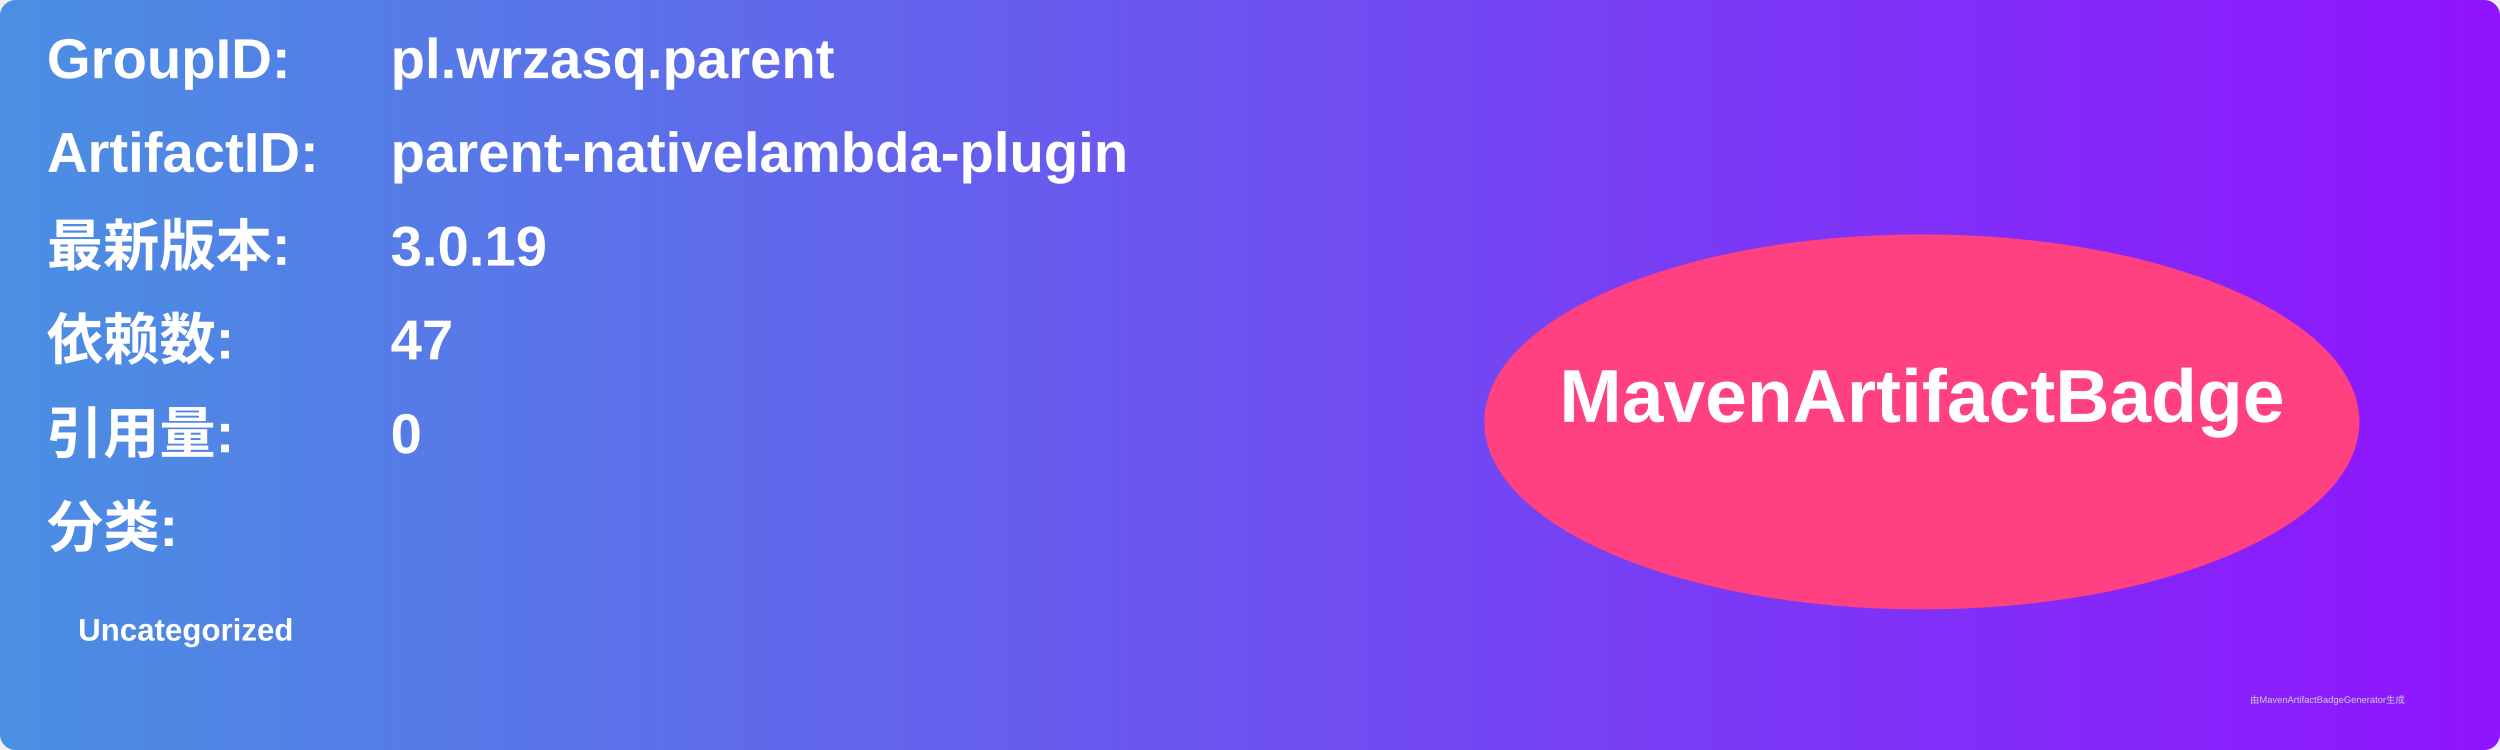
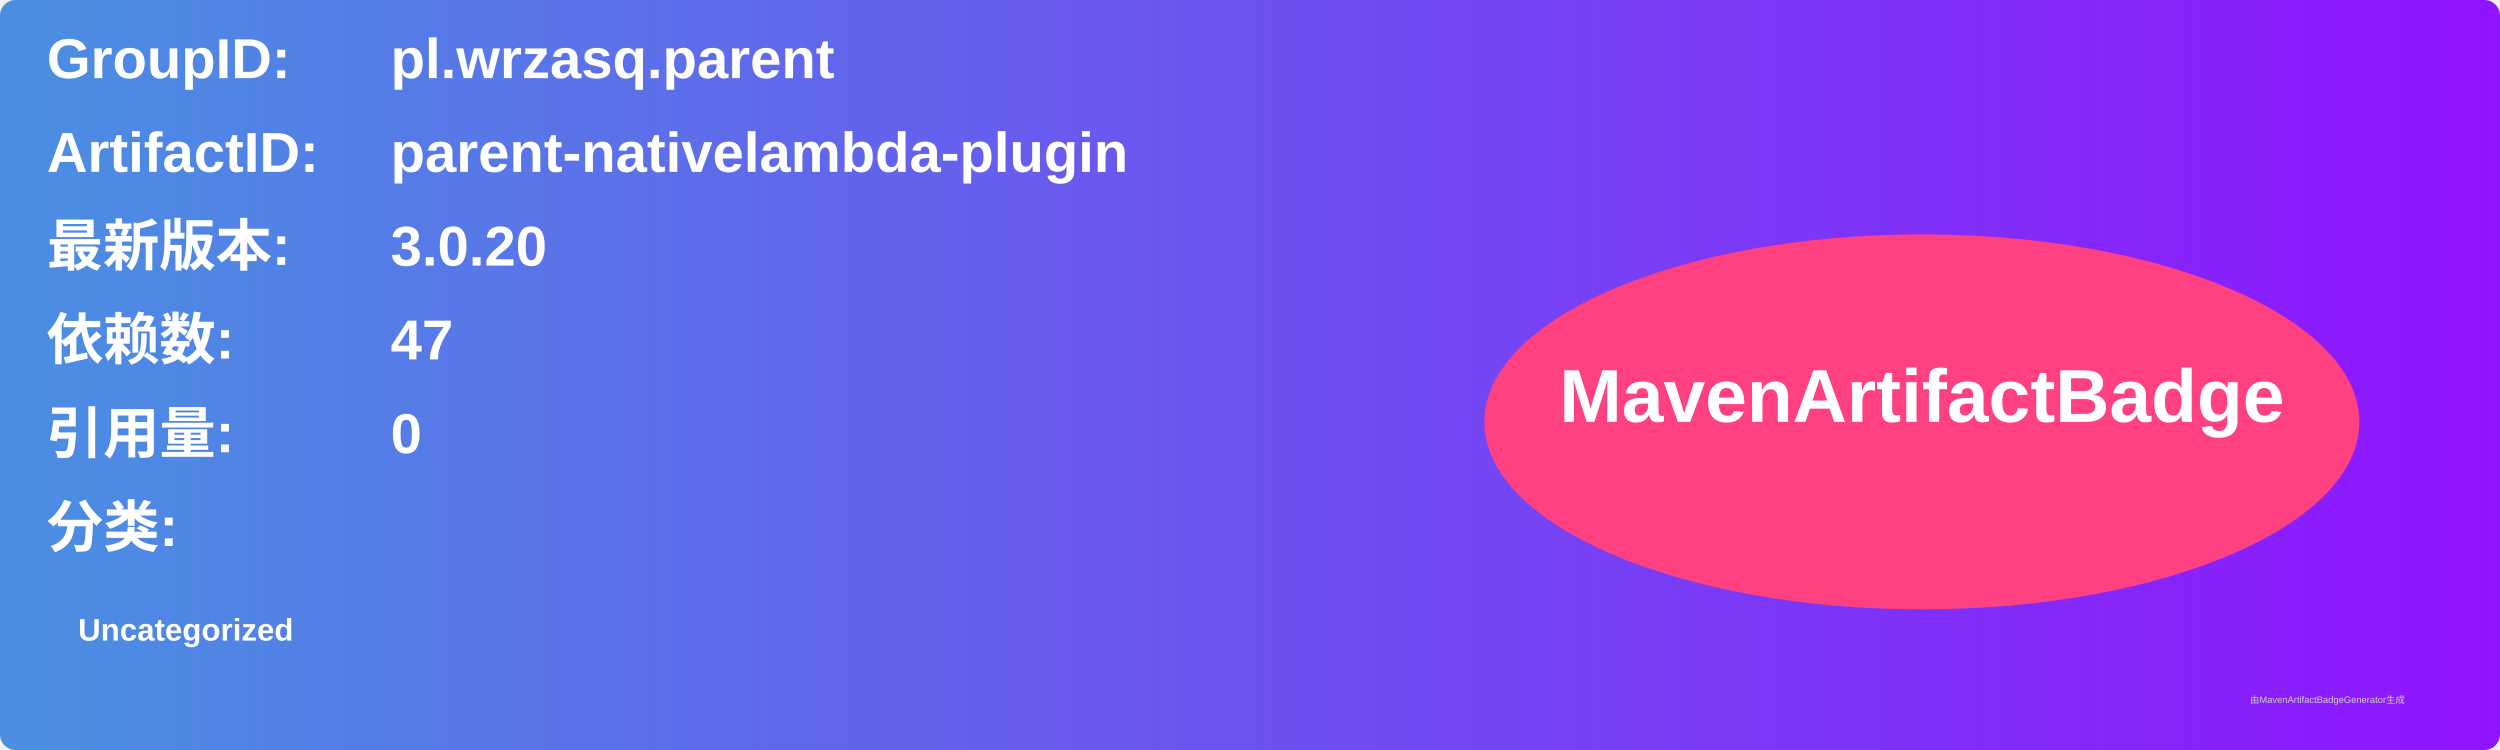
<svg xmlns="http://www.w3.org/2000/svg" width="800" height="240" viewBox="0 0 800 240">
  <linearGradient id="grad" x1="0%" y1="0%" x2="100%" y2="0%">
    <stop offset="0%" stop-color="#4a90e2" />
    <stop offset="100%" stop-color="#9013fe" />
  </linearGradient>
  <rect width="100%" height="100%" rx="5" ry="5" fill="url(#grad)" />
  <g transform="translate(15, 15)">
    <text x="0" y="10" font-family="Arial" font-size="18" fill="white" font-weight="bold" width="260">GroupID:</text>
    <text x="110" y="10" font-family="Arial" font-size="18" fill="white" font-weight="bold" width="460">pl.wrzasq.parent</text>
    <text x="0" y="40" font-family="Arial" font-size="18" fill="white" font-weight="bold" width="260">ArtifactID:</text>
    <text x="110" y="40" font-family="Arial" font-size="18" fill="white" font-weight="bold" width="460">parent-nativelambda-plugin</text>
    <text x="0" y="70" font-family="Arial" font-size="18" fill="white" font-weight="bold">最新版本:</text>
    <text x="110" y="70" font-family="Arial" font-size="18" fill="white" font-weight="bold">
-       <tspan font-weight="bold">3.0.19</tspan>
+       <tspan font-weight="bold">3.0.20</tspan>
    </text>
    <text x="0" y="100" font-family="Arial" font-size="18" fill="white" font-weight="bold">依赖数: </text>
    <text x="110" y="100" font-family="Arial" font-size="18" fill="white">
      <tspan font-weight="bold">47</tspan>
    </text>
    <text x="0" y="130" font-family="Arial" font-size="18" fill="white" font-weight="bold">引用量: </text>
    <text x="110" y="130" font-family="Arial" font-size="18" fill="white">
      <tspan font-weight="bold">0</tspan>
    </text>
    <text x="0" y="160" font-family="Arial" font-size="18" fill="white" font-weight="bold">分类:</text>
    <text x="10" y="190" font-family="Arial" font-size="10" fill="white">
      <tspan font-weight="bold">Uncategorized</tspan>
    </text>
    <ellipse cx="600" cy="120" rx="140" ry="60" fill="#ff4081" />
    <text x="600" y="120" text-anchor="middle" font-family="Arial" font-size="24" fill="white" font-weight="bold">MavenArtifactBadge</text>
  </g>
  <text x="720" y="225" font-family="Arial" font-size="3" fill="#d0d0d0">由MavenArtifactBadgeGenerator生成</text>
</svg>
